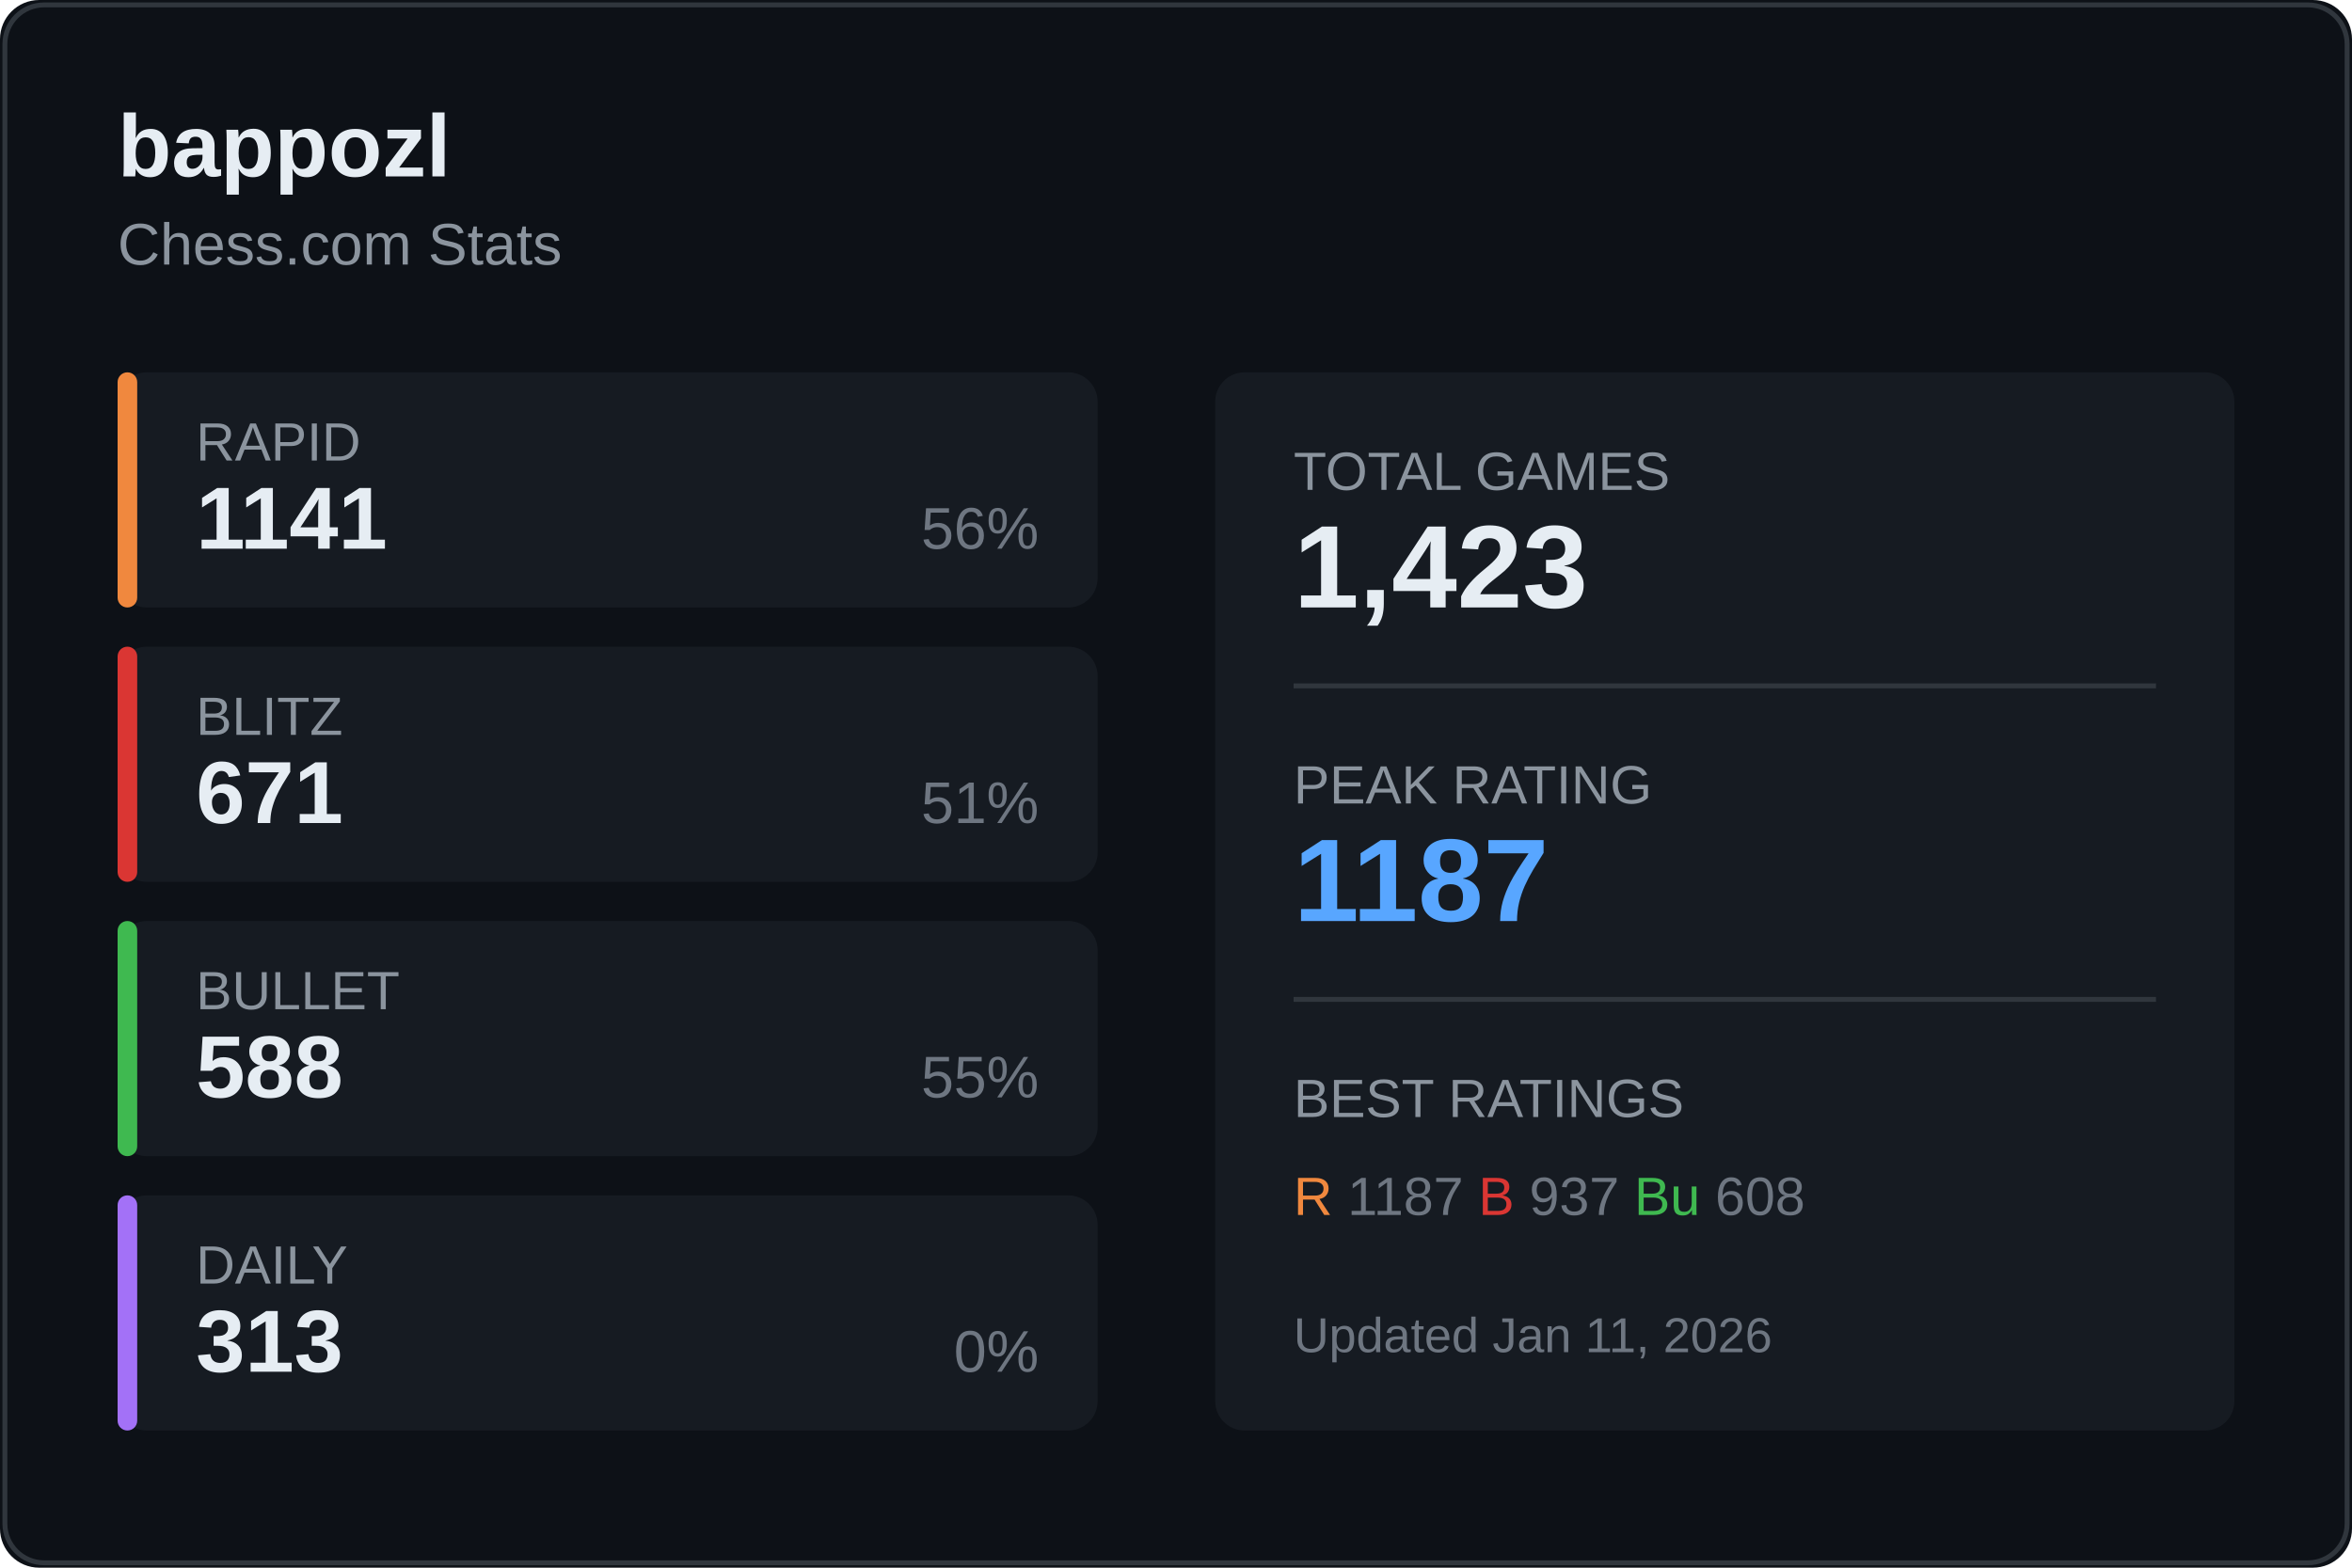
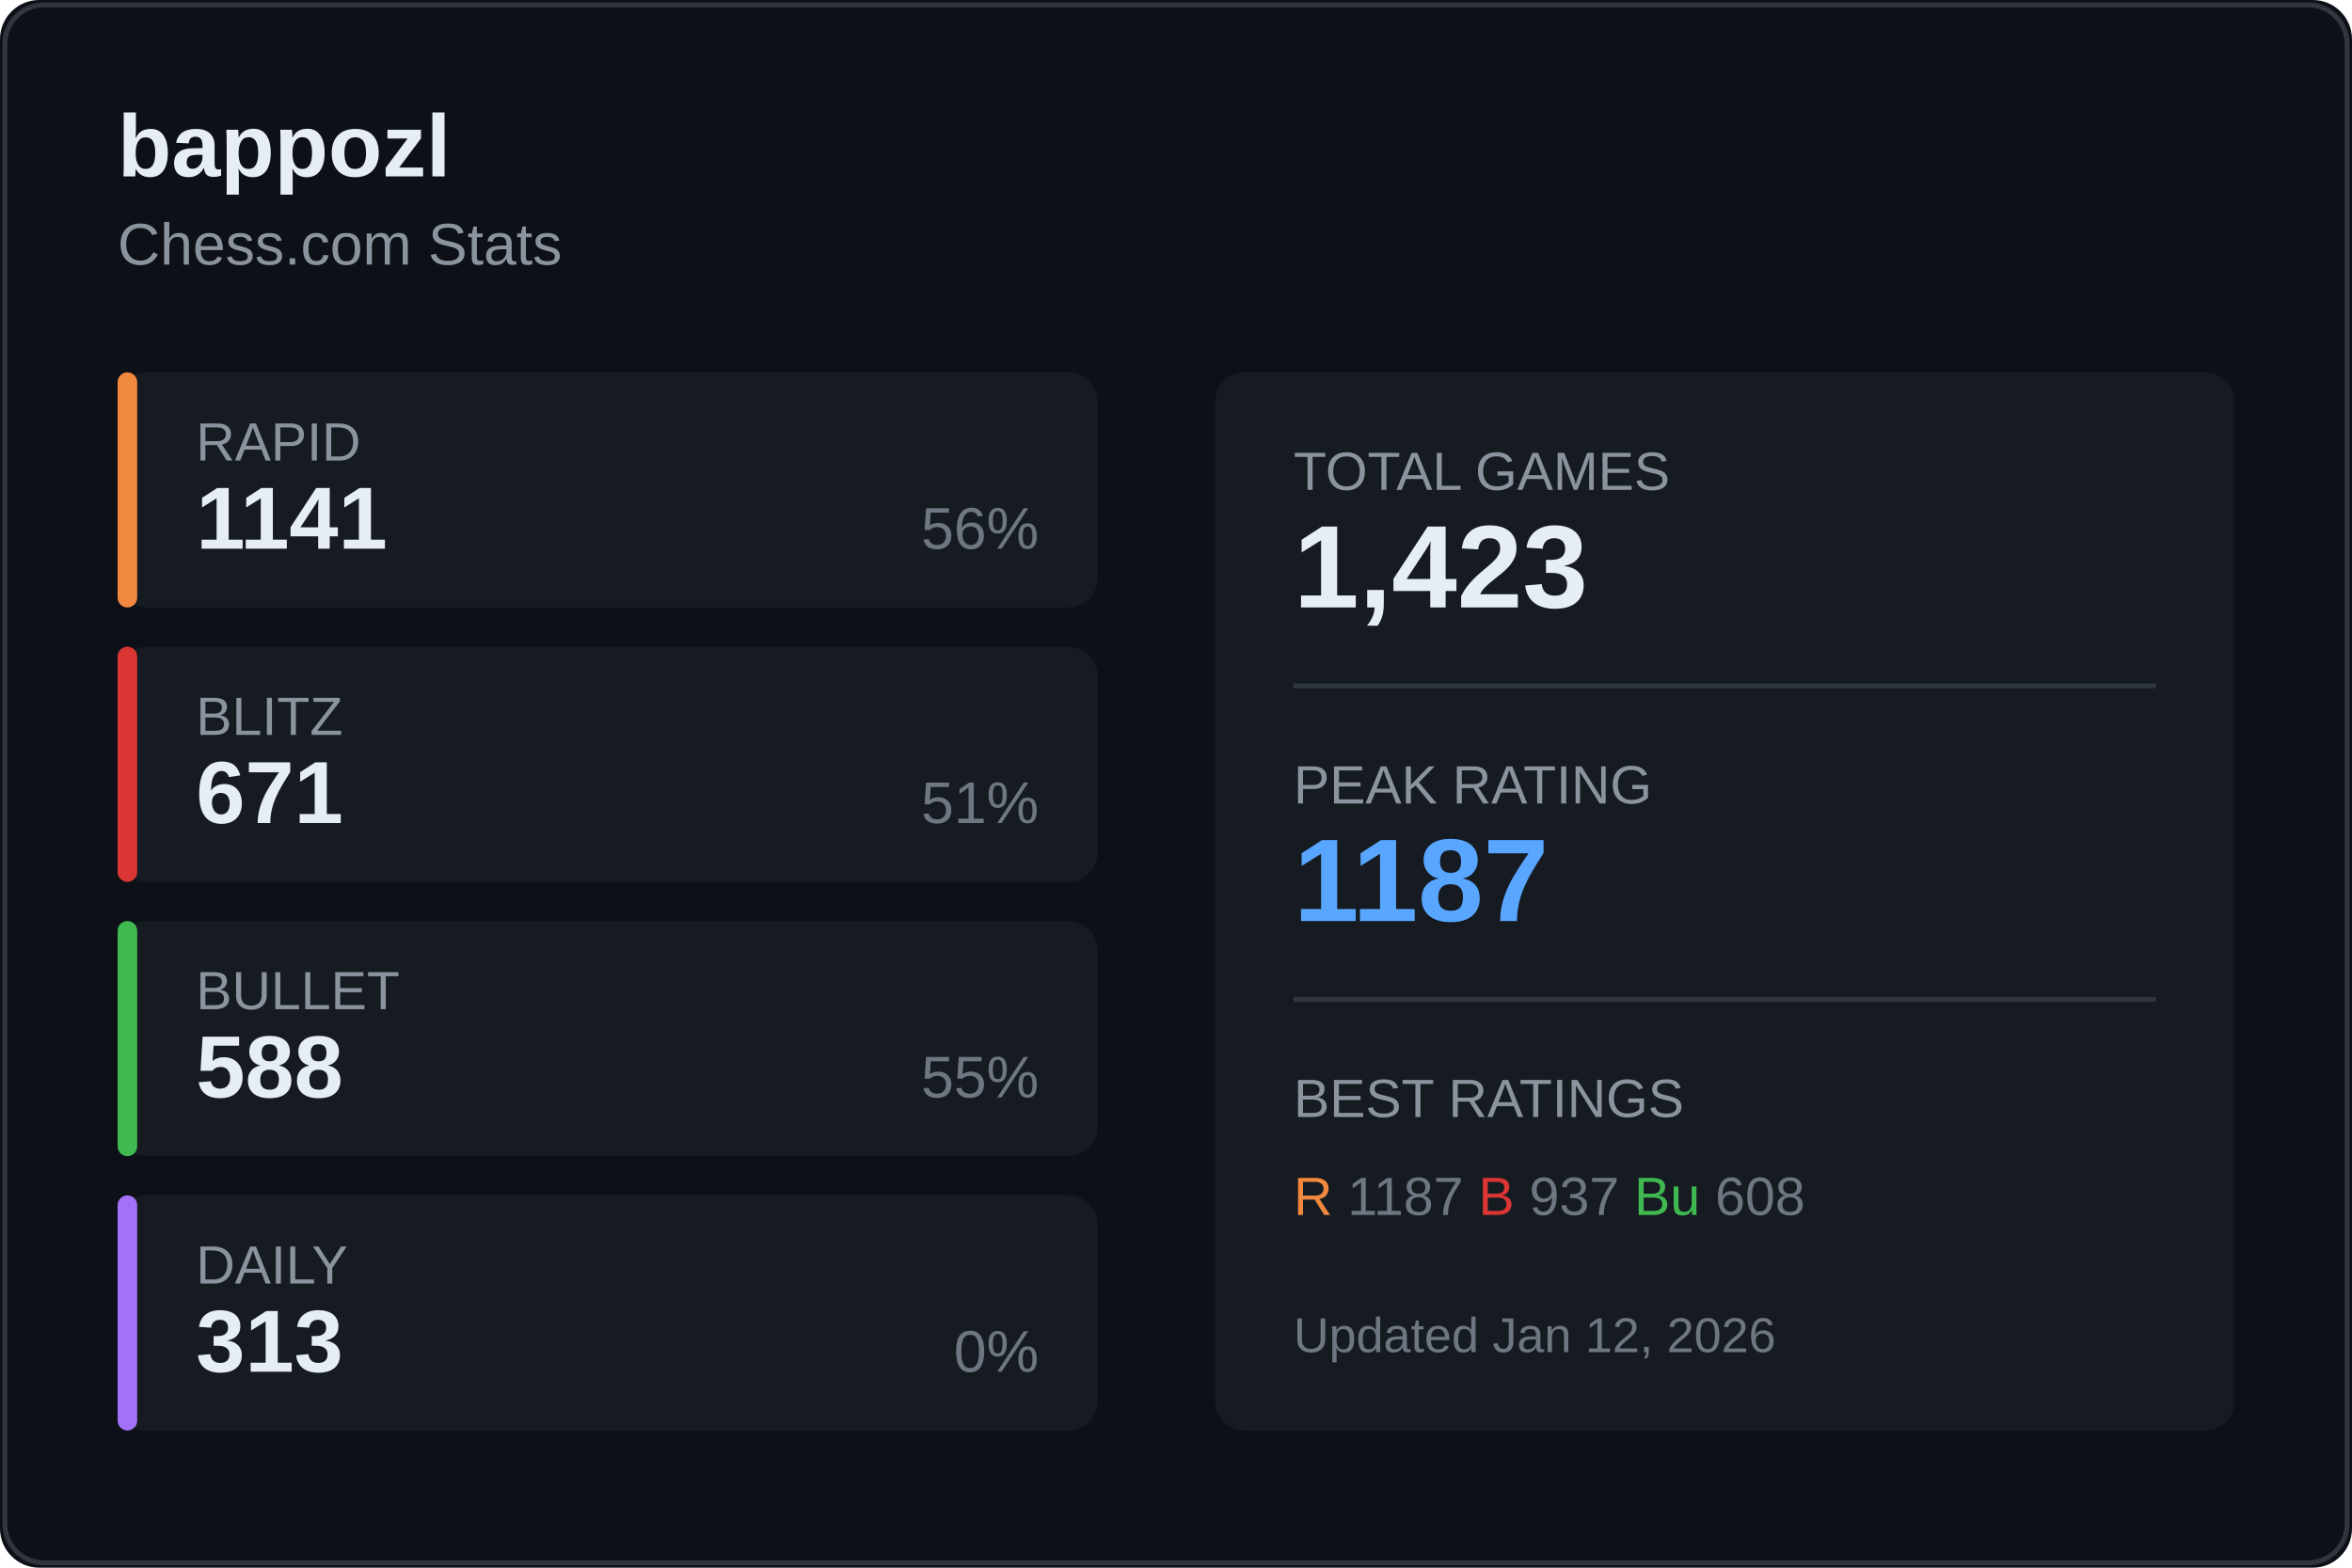
<svg xmlns="http://www.w3.org/2000/svg" width="480" height="320">
  <rect width="480" height="320" fill="#0d1117" rx="8" />
  <rect x="1" y="1" width="478" height="318" fill="none" stroke="#30363d" rx="8" />
  <text x="24" y="36" fill="#e6edf3" font-size="18" font-weight="600" font-family="Segoe UI, Arial, sans-serif">
    bappozl
  </text>
  <text x="24" y="54" fill="#8b949e" font-size="12" font-family="Segoe UI, Arial, sans-serif">
    Chess.com Stats
  </text>
  <g transform="translate(24, 76)">
    <rect width="200" height="48" fill="#161b22" rx="6" />
    <rect width="4" height="48" fill="#f0883e" rx="2" />
    <text x="16" y="18" fill="#8b949e" font-size="11" font-family="Segoe UI, Arial, sans-serif">RAPID</text>
    <text x="16" y="36" fill="#e6edf3" font-size="18" font-weight="600" font-family="Segoe UI, Arial, sans-serif">1141</text>
    <text x="188" y="36" fill="#6e7681" font-size="12" font-family="Segoe UI, Arial, sans-serif" text-anchor="end">56%</text>
  </g>
  <g transform="translate(24, 132)">
    <rect width="200" height="48" fill="#161b22" rx="6" />
    <rect width="4" height="48" fill="#da3633" rx="2" />
    <text x="16" y="18" fill="#8b949e" font-size="11" font-family="Segoe UI, Arial, sans-serif">BLITZ</text>
    <text x="16" y="36" fill="#e6edf3" font-size="18" font-weight="600" font-family="Segoe UI, Arial, sans-serif">671</text>
    <text x="188" y="36" fill="#6e7681" font-size="12" font-family="Segoe UI, Arial, sans-serif" text-anchor="end">51%</text>
  </g>
  <g transform="translate(24, 188)">
    <rect width="200" height="48" fill="#161b22" rx="6" />
    <rect width="4" height="48" fill="#3fb950" rx="2" />
    <text x="16" y="18" fill="#8b949e" font-size="11" font-family="Segoe UI, Arial, sans-serif">BULLET</text>
    <text x="16" y="36" fill="#e6edf3" font-size="18" font-weight="600" font-family="Segoe UI, Arial, sans-serif">588</text>
    <text x="188" y="36" fill="#6e7681" font-size="12" font-family="Segoe UI, Arial, sans-serif" text-anchor="end">55%</text>
  </g>
  <g transform="translate(24, 244)">
    <rect width="200" height="48" fill="#161b22" rx="6" />
    <rect width="4" height="48" fill="#a371f7" rx="2" />
    <text x="16" y="18" fill="#8b949e" font-size="11" font-family="Segoe UI, Arial, sans-serif">DAILY</text>
    <text x="16" y="36" fill="#e6edf3" font-size="18" font-weight="600" font-family="Segoe UI, Arial, sans-serif">313</text>
    <text x="188" y="36" fill="#6e7681" font-size="12" font-family="Segoe UI, Arial, sans-serif" text-anchor="end">0%</text>
  </g>
  <g transform="translate(248, 76)">
    <rect width="208" height="216" fill="#161b22" rx="6" />
    <text x="16" y="24" fill="#8b949e" font-size="11" font-family="Segoe UI, Arial, sans-serif">TOTAL GAMES</text>
    <text x="16" y="48" fill="#e6edf3" font-size="24" font-weight="600" font-family="Segoe UI, Arial, sans-serif">1,423</text>
    <line x1="16" y1="64" x2="192" y2="64" stroke="#30363d" />
    <text x="16" y="88" fill="#8b949e" font-size="11" font-family="Segoe UI, Arial, sans-serif">PEAK RATING</text>
    <text x="16" y="112" fill="#58a6ff" font-size="24" font-weight="600" font-family="Segoe UI, Arial, sans-serif">1187</text>
    <line x1="16" y1="128" x2="192" y2="128" stroke="#30363d" />
    <text x="16" y="152" fill="#8b949e" font-size="11" font-family="Segoe UI, Arial, sans-serif">BEST RATINGS</text>
    <text x="16" y="172" fill="#6e7681" font-size="11" font-family="Segoe UI, Arial, sans-serif">
      <tspan fill="#f0883e">R</tspan> 1187
      <tspan fill="#da3633">B</tspan> 937
      <tspan fill="#3fb950">Bu</tspan> 608
    </text>
    <text x="16" y="200" fill="#6e7681" font-size="10" font-family="Segoe UI, Arial, sans-serif">
-       Updated Jan 11, 2026
+       Updated Jan 12, 2026
    </text>
  </g>
</svg>
